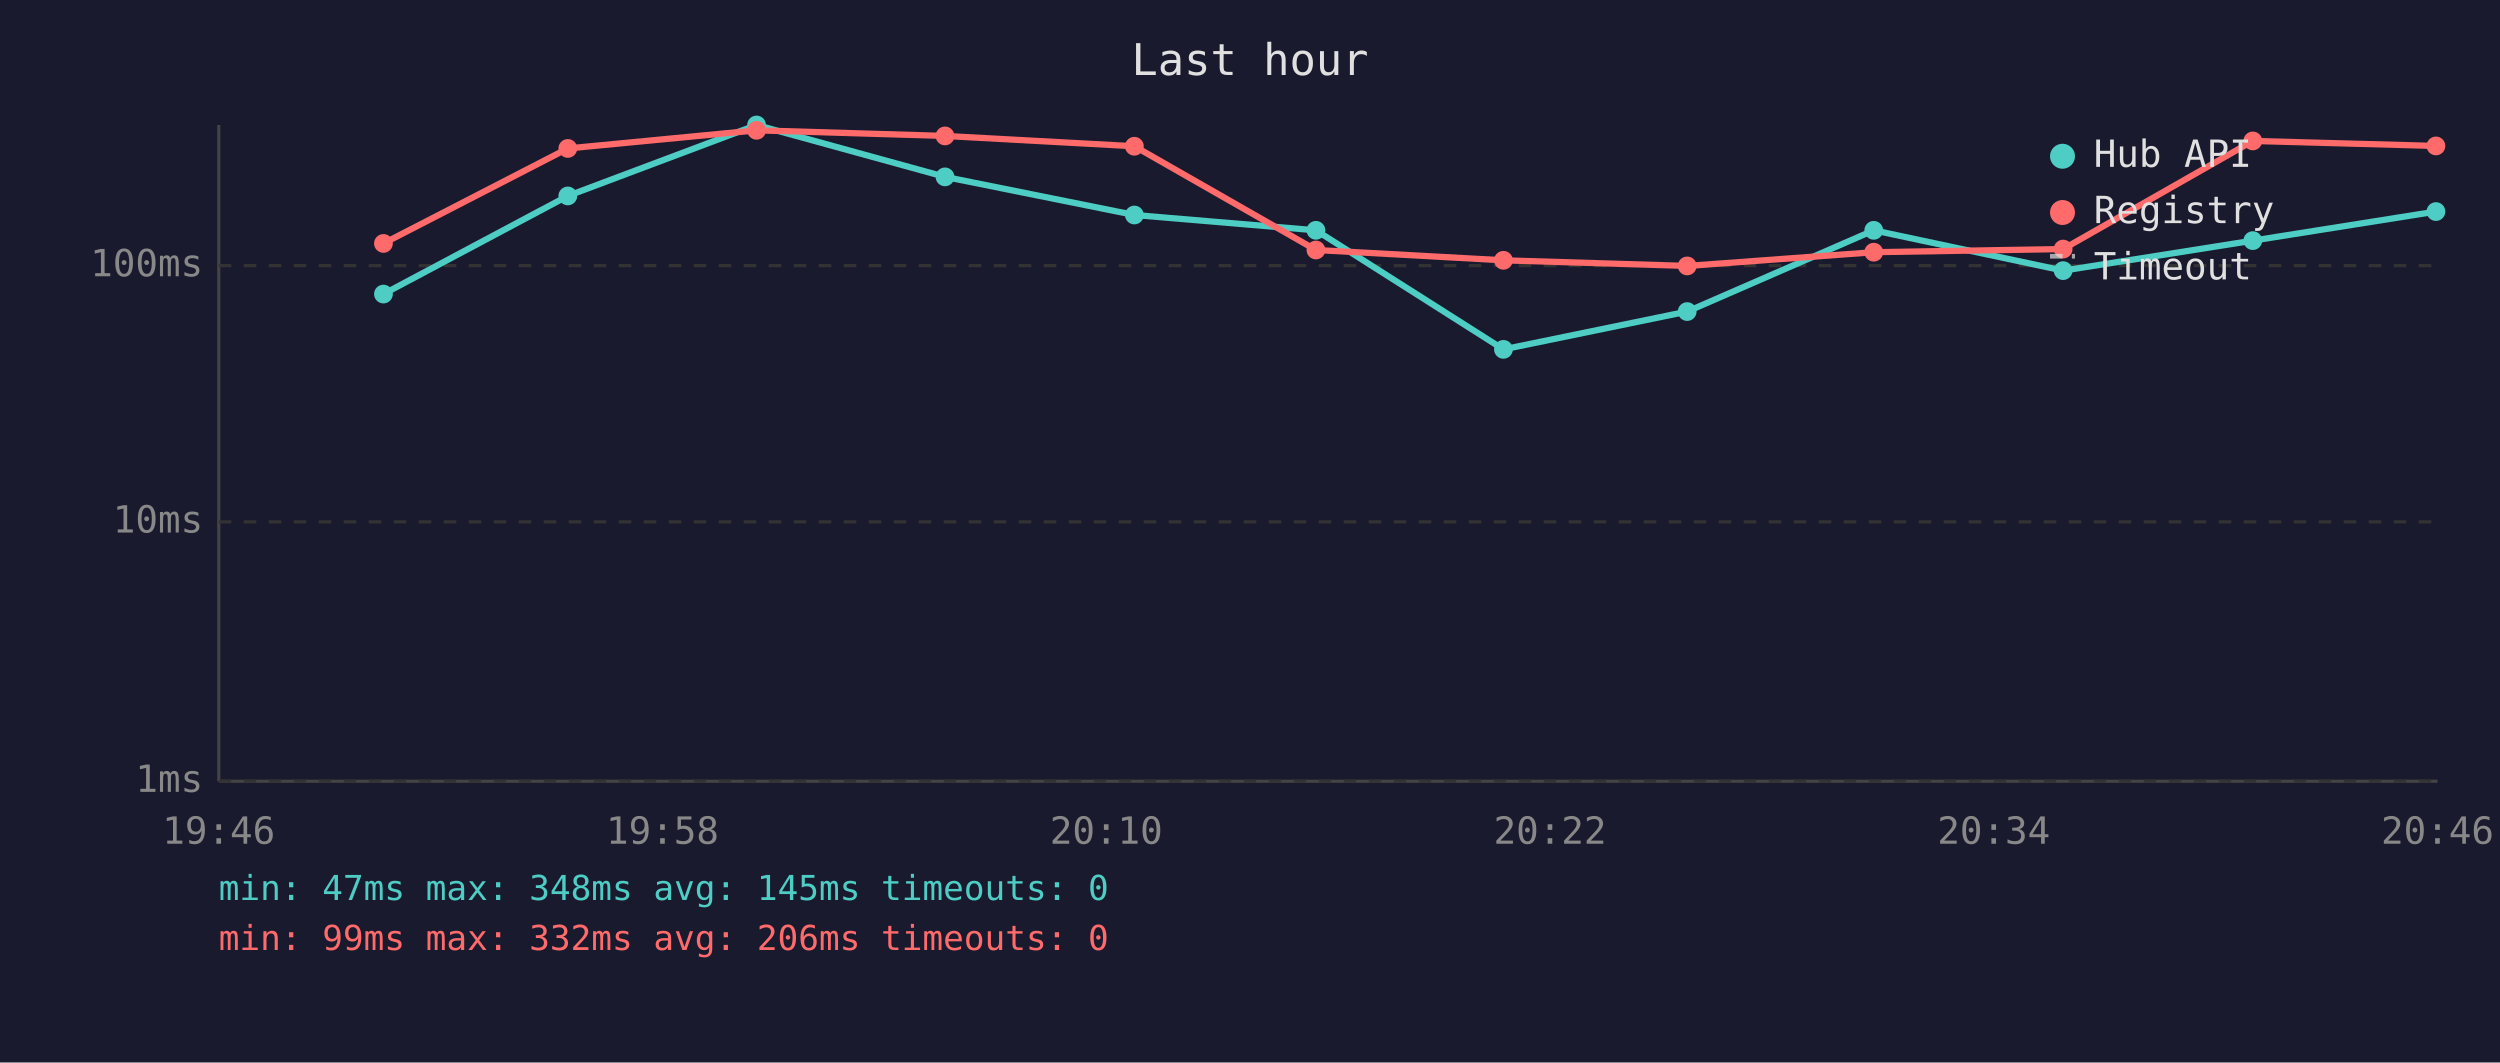
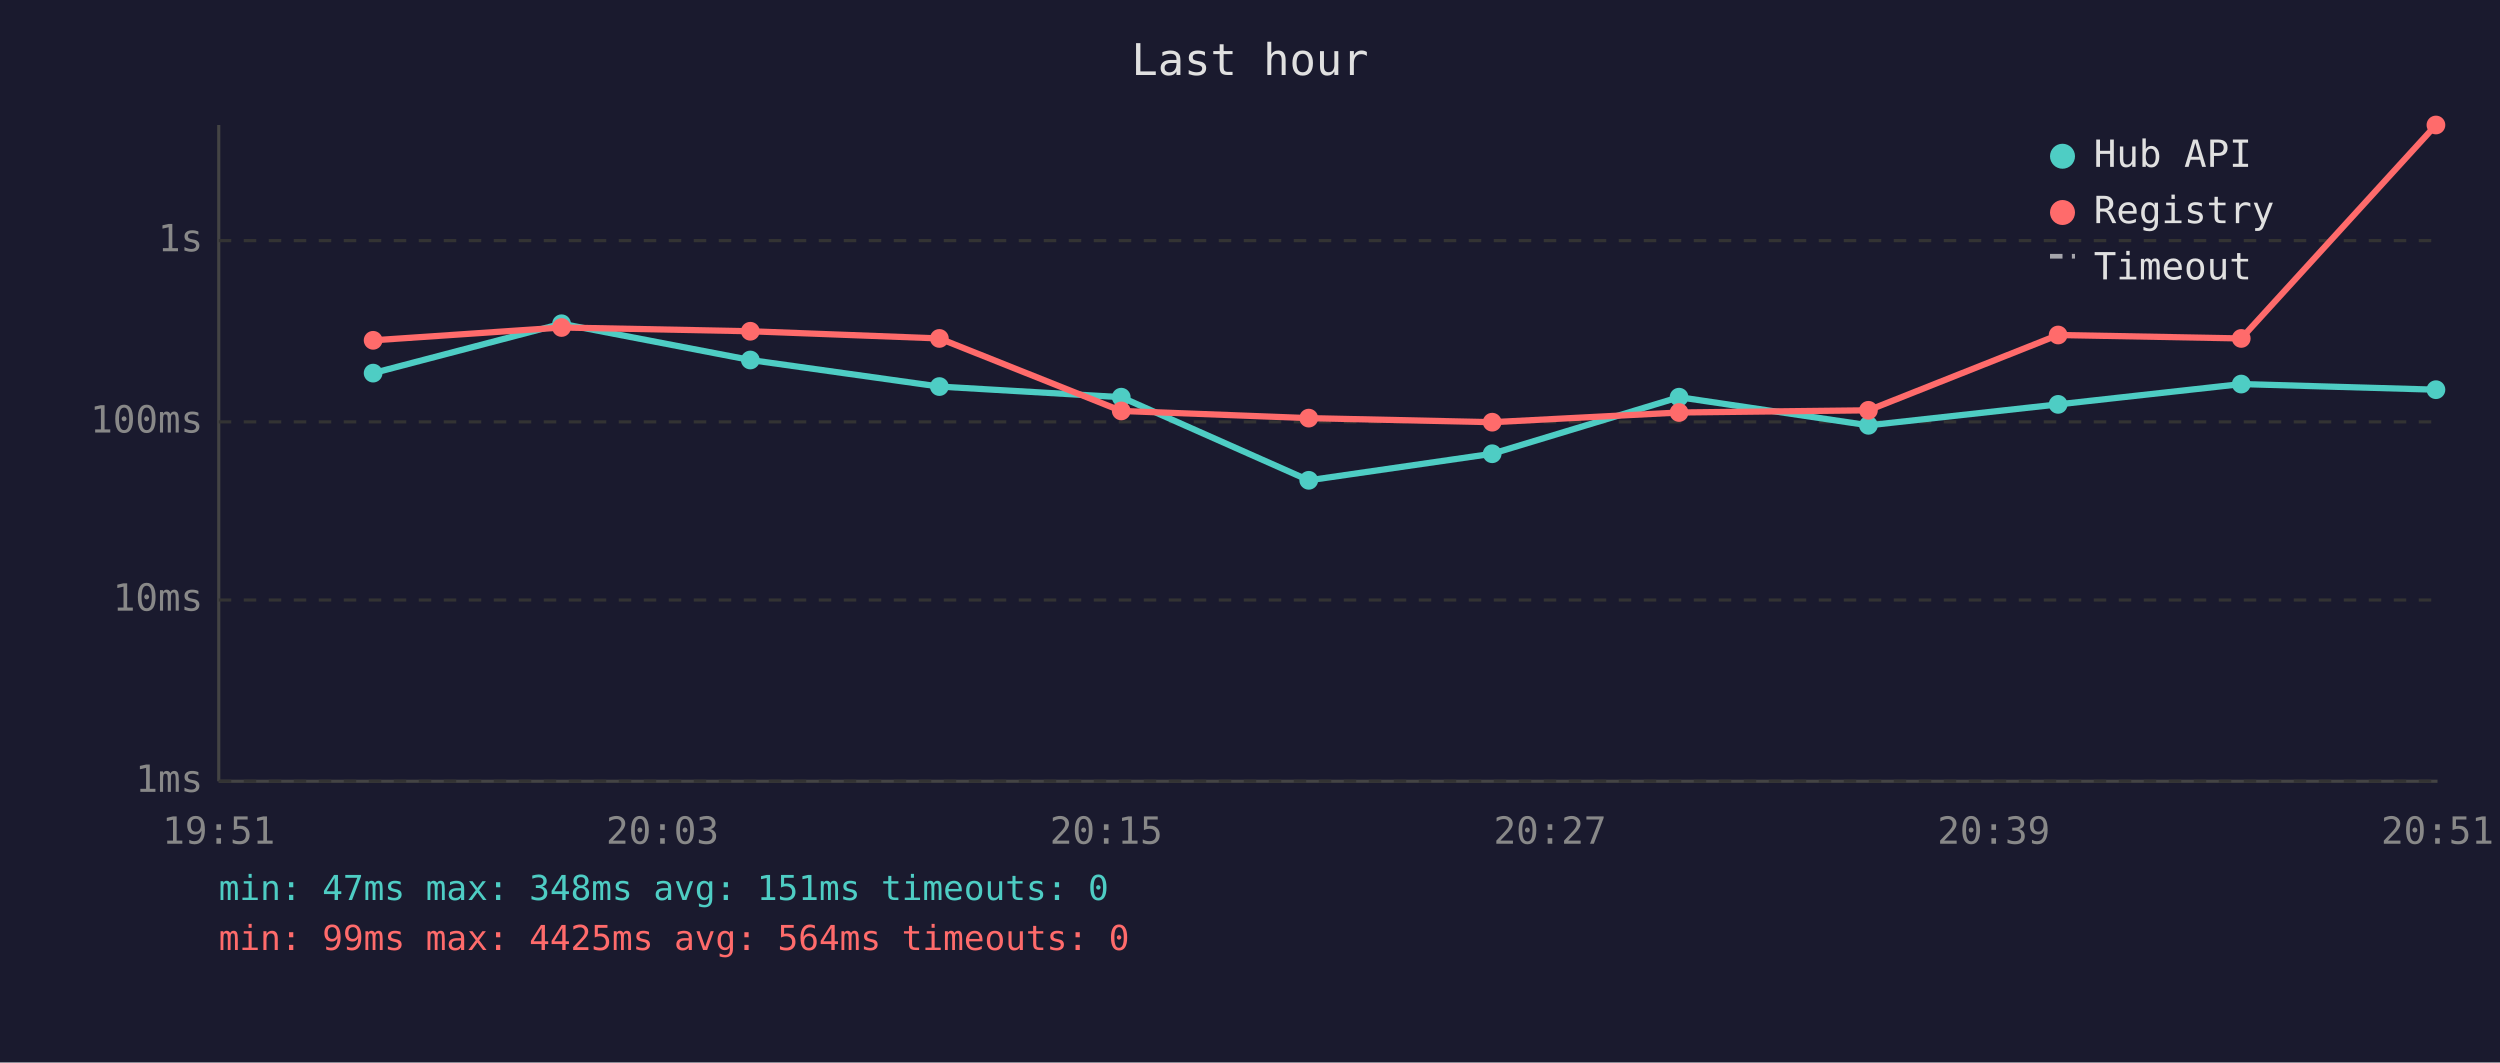
<svg xmlns="http://www.w3.org/2000/svg" viewBox="0 0 800 340" font-family="monospace" font-size="12">
  <rect width="800" height="340" fill="#1a1a2e" />
  <text x="400" y="24" fill="#e0e0e0" font-size="14" text-anchor="middle">Last hour</text>
  <line x1="70" y1="40" x2="70" y2="250" stroke="#444" stroke-width="1" />
  <line x1="70" y1="250" x2="780" y2="250" stroke="#444" stroke-width="1" />
  <line x1="70" y1="250" x2="780" y2="250" stroke="#333" stroke-width="1" stroke-dasharray="4" />
  <text x="65" y="250" fill="#888" text-anchor="end" dominant-baseline="middle">1ms</text>
-   <line x1="70" y1="167" x2="780" y2="167" stroke="#333" stroke-width="1" stroke-dasharray="4" />
-   <text x="65" y="167" fill="#888" text-anchor="end" dominant-baseline="middle">10ms</text>
-   <line x1="70" y1="85" x2="780" y2="85" stroke="#333" stroke-width="1" stroke-dasharray="4" />
-   <text x="65" y="85" fill="#888" text-anchor="end" dominant-baseline="middle">100ms</text>
-   <text x="70" y="270" fill="#888" text-anchor="middle">19:46</text>
-   <text x="212" y="270" fill="#888" text-anchor="middle">19:58</text>
-   <text x="354" y="270" fill="#888" text-anchor="middle">20:10</text>
-   <text x="496" y="270" fill="#888" text-anchor="middle">20:22</text>
-   <text x="638" y="270" fill="#888" text-anchor="middle">20:34</text>
-   <text x="780" y="270" fill="#888" text-anchor="middle">20:46</text>
-   <polyline points="122.7,94.1 181.7,62.7 242.1,40.0 302.4,56.6 363.0,68.8 421.1,73.7 481.1,111.8 539.9,99.7 599.6,73.7 660.2,86.6 720.9,77.0 779.5,67.7" fill="none" stroke="#4ecdc4" stroke-width="2" opacity="1" />
-   <circle cx="122.7" cy="94.1" r="3" fill="#4ecdc4" />
-   <circle cx="181.7" cy="62.7" r="3" fill="#4ecdc4" />
-   <circle cx="242.1" cy="40.0" r="3" fill="#4ecdc4" />
-   <circle cx="302.4" cy="56.6" r="3" fill="#4ecdc4" />
-   <circle cx="363.0" cy="68.8" r="3" fill="#4ecdc4" />
-   <circle cx="421.1" cy="73.7" r="3" fill="#4ecdc4" />
-   <circle cx="481.1" cy="111.8" r="3" fill="#4ecdc4" />
-   <circle cx="539.9" cy="99.7" r="3" fill="#4ecdc4" />
-   <circle cx="599.6" cy="73.7" r="3" fill="#4ecdc4" />
-   <circle cx="660.2" cy="86.6" r="3" fill="#4ecdc4" />
-   <circle cx="720.9" cy="77.0" r="3" fill="#4ecdc4" />
-   <circle cx="779.5" cy="67.7" r="3" fill="#4ecdc4" />
-   <polyline points="122.7,77.9 181.7,47.5 242.1,41.7 302.4,43.5 363.0,46.8 421.1,80.0 481.1,83.3 539.9,85.1 599.6,80.7 660.2,79.7 720.9,45.1 779.5,46.7" fill="none" stroke="#ff6b6b" stroke-width="2" opacity="1" />
-   <circle cx="122.7" cy="77.9" r="3" fill="#ff6b6b" />
-   <circle cx="181.7" cy="47.5" r="3" fill="#ff6b6b" />
-   <circle cx="242.1" cy="41.7" r="3" fill="#ff6b6b" />
-   <circle cx="302.4" cy="43.5" r="3" fill="#ff6b6b" />
-   <circle cx="363.0" cy="46.8" r="3" fill="#ff6b6b" />
-   <circle cx="421.1" cy="80.0" r="3" fill="#ff6b6b" />
-   <circle cx="481.1" cy="83.3" r="3" fill="#ff6b6b" />
-   <circle cx="539.9" cy="85.1" r="3" fill="#ff6b6b" />
-   <circle cx="599.6" cy="80.7" r="3" fill="#ff6b6b" />
-   <circle cx="660.2" cy="79.7" r="3" fill="#ff6b6b" />
-   <circle cx="720.9" cy="45.1" r="3" fill="#ff6b6b" />
-   <circle cx="779.5" cy="46.7" r="3" fill="#ff6b6b" />
+   <line x1="70" y1="192" x2="780" y2="192" stroke="#333" stroke-width="1" stroke-dasharray="4" />
+   <text x="65" y="192" fill="#888" text-anchor="end" dominant-baseline="middle">10ms</text>
+   <line x1="70" y1="135" x2="780" y2="135" stroke="#333" stroke-width="1" stroke-dasharray="4" />
+   <text x="65" y="135" fill="#888" text-anchor="end" dominant-baseline="middle">100ms</text>
+   <line x1="70" y1="77" x2="780" y2="77" stroke="#333" stroke-width="1" stroke-dasharray="4" />
+   <text x="65" y="77" fill="#888" text-anchor="end" dominant-baseline="middle">1s</text>
+   <text x="70" y="270" fill="#888" text-anchor="middle">19:51</text>
+   <text x="212" y="270" fill="#888" text-anchor="middle">20:03</text>
+   <text x="354" y="270" fill="#888" text-anchor="middle">20:15</text>
+   <text x="496" y="270" fill="#888" text-anchor="middle">20:27</text>
+   <text x="638" y="270" fill="#888" text-anchor="middle">20:39</text>
+   <text x="780" y="270" fill="#888" text-anchor="middle">20:51</text>
+   <polyline points="119.4,119.4 179.7,103.6 240.1,115.2 300.6,123.7 358.8,127.1 418.8,153.7 477.5,145.2 537.3,127.1 597.9,136.1 658.6,129.4 717.2,122.9 779.5,124.7" fill="none" stroke="#4ecdc4" stroke-width="2" opacity="1" />
+   <circle cx="119.4" cy="119.4" r="3" fill="#4ecdc4" />
+   <circle cx="179.7" cy="103.6" r="3" fill="#4ecdc4" />
+   <circle cx="240.1" cy="115.2" r="3" fill="#4ecdc4" />
+   <circle cx="300.6" cy="123.7" r="3" fill="#4ecdc4" />
+   <circle cx="358.8" cy="127.1" r="3" fill="#4ecdc4" />
+   <circle cx="418.8" cy="153.7" r="3" fill="#4ecdc4" />
+   <circle cx="477.5" cy="145.2" r="3" fill="#4ecdc4" />
+   <circle cx="537.3" cy="127.1" r="3" fill="#4ecdc4" />
+   <circle cx="597.9" cy="136.1" r="3" fill="#4ecdc4" />
+   <circle cx="658.6" cy="129.4" r="3" fill="#4ecdc4" />
+   <circle cx="717.2" cy="122.9" r="3" fill="#4ecdc4" />
+   <circle cx="779.5" cy="124.7" r="3" fill="#4ecdc4" />
+   <polyline points="119.4,108.9 179.7,104.8 240.1,106.0 300.6,108.3 358.8,131.5 418.8,133.8 477.5,135.1 537.3,132.0 597.9,131.3 658.6,107.2 717.2,108.3 779.5,40.0" fill="none" stroke="#ff6b6b" stroke-width="2" opacity="1" />
+   <circle cx="119.4" cy="108.9" r="3" fill="#ff6b6b" />
+   <circle cx="179.7" cy="104.8" r="3" fill="#ff6b6b" />
+   <circle cx="240.1" cy="106.0" r="3" fill="#ff6b6b" />
+   <circle cx="300.6" cy="108.3" r="3" fill="#ff6b6b" />
+   <circle cx="358.8" cy="131.5" r="3" fill="#ff6b6b" />
+   <circle cx="418.8" cy="133.8" r="3" fill="#ff6b6b" />
+   <circle cx="477.5" cy="135.1" r="3" fill="#ff6b6b" />
+   <circle cx="537.3" cy="132.0" r="3" fill="#ff6b6b" />
+   <circle cx="597.9" cy="131.3" r="3" fill="#ff6b6b" />
+   <circle cx="658.6" cy="107.2" r="3" fill="#ff6b6b" />
+   <circle cx="717.2" cy="108.3" r="3" fill="#ff6b6b" />
+   <circle cx="779.5" cy="40.0" r="3" fill="#ff6b6b" />
  <circle cx="660" cy="50" r="4" fill="#4ecdc4" />
  <text x="670" y="50" fill="#e0e0e0" dominant-baseline="middle">Hub API</text>
  <circle cx="660" cy="68" r="4" fill="#ff6b6b" />
  <text x="670" y="68" fill="#e0e0e0" dominant-baseline="middle">Registry</text>
  <line x1="656" y1="82" x2="664" y2="82" stroke="#e0e0e0" stroke-width="1.5" stroke-dasharray="4,3" opacity="0.7" />
  <text x="670" y="86" fill="#e0e0e0" dominant-baseline="middle">Timeout</text>
-   <text x="70" y="288" fill="#4ecdc4" font-size="11">min: 47ms  max: 348ms  avg: 145ms  timeouts: 0</text>
-   <text x="70" y="304" fill="#ff6b6b" font-size="11">min: 99ms  max: 332ms  avg: 206ms  timeouts: 0</text>
+   <text x="70" y="288" fill="#4ecdc4" font-size="11">min: 47ms  max: 348ms  avg: 151ms  timeouts: 0</text>
+   <text x="70" y="304" fill="#ff6b6b" font-size="11">min: 99ms  max: 4425ms  avg: 564ms  timeouts: 0</text>
</svg>
